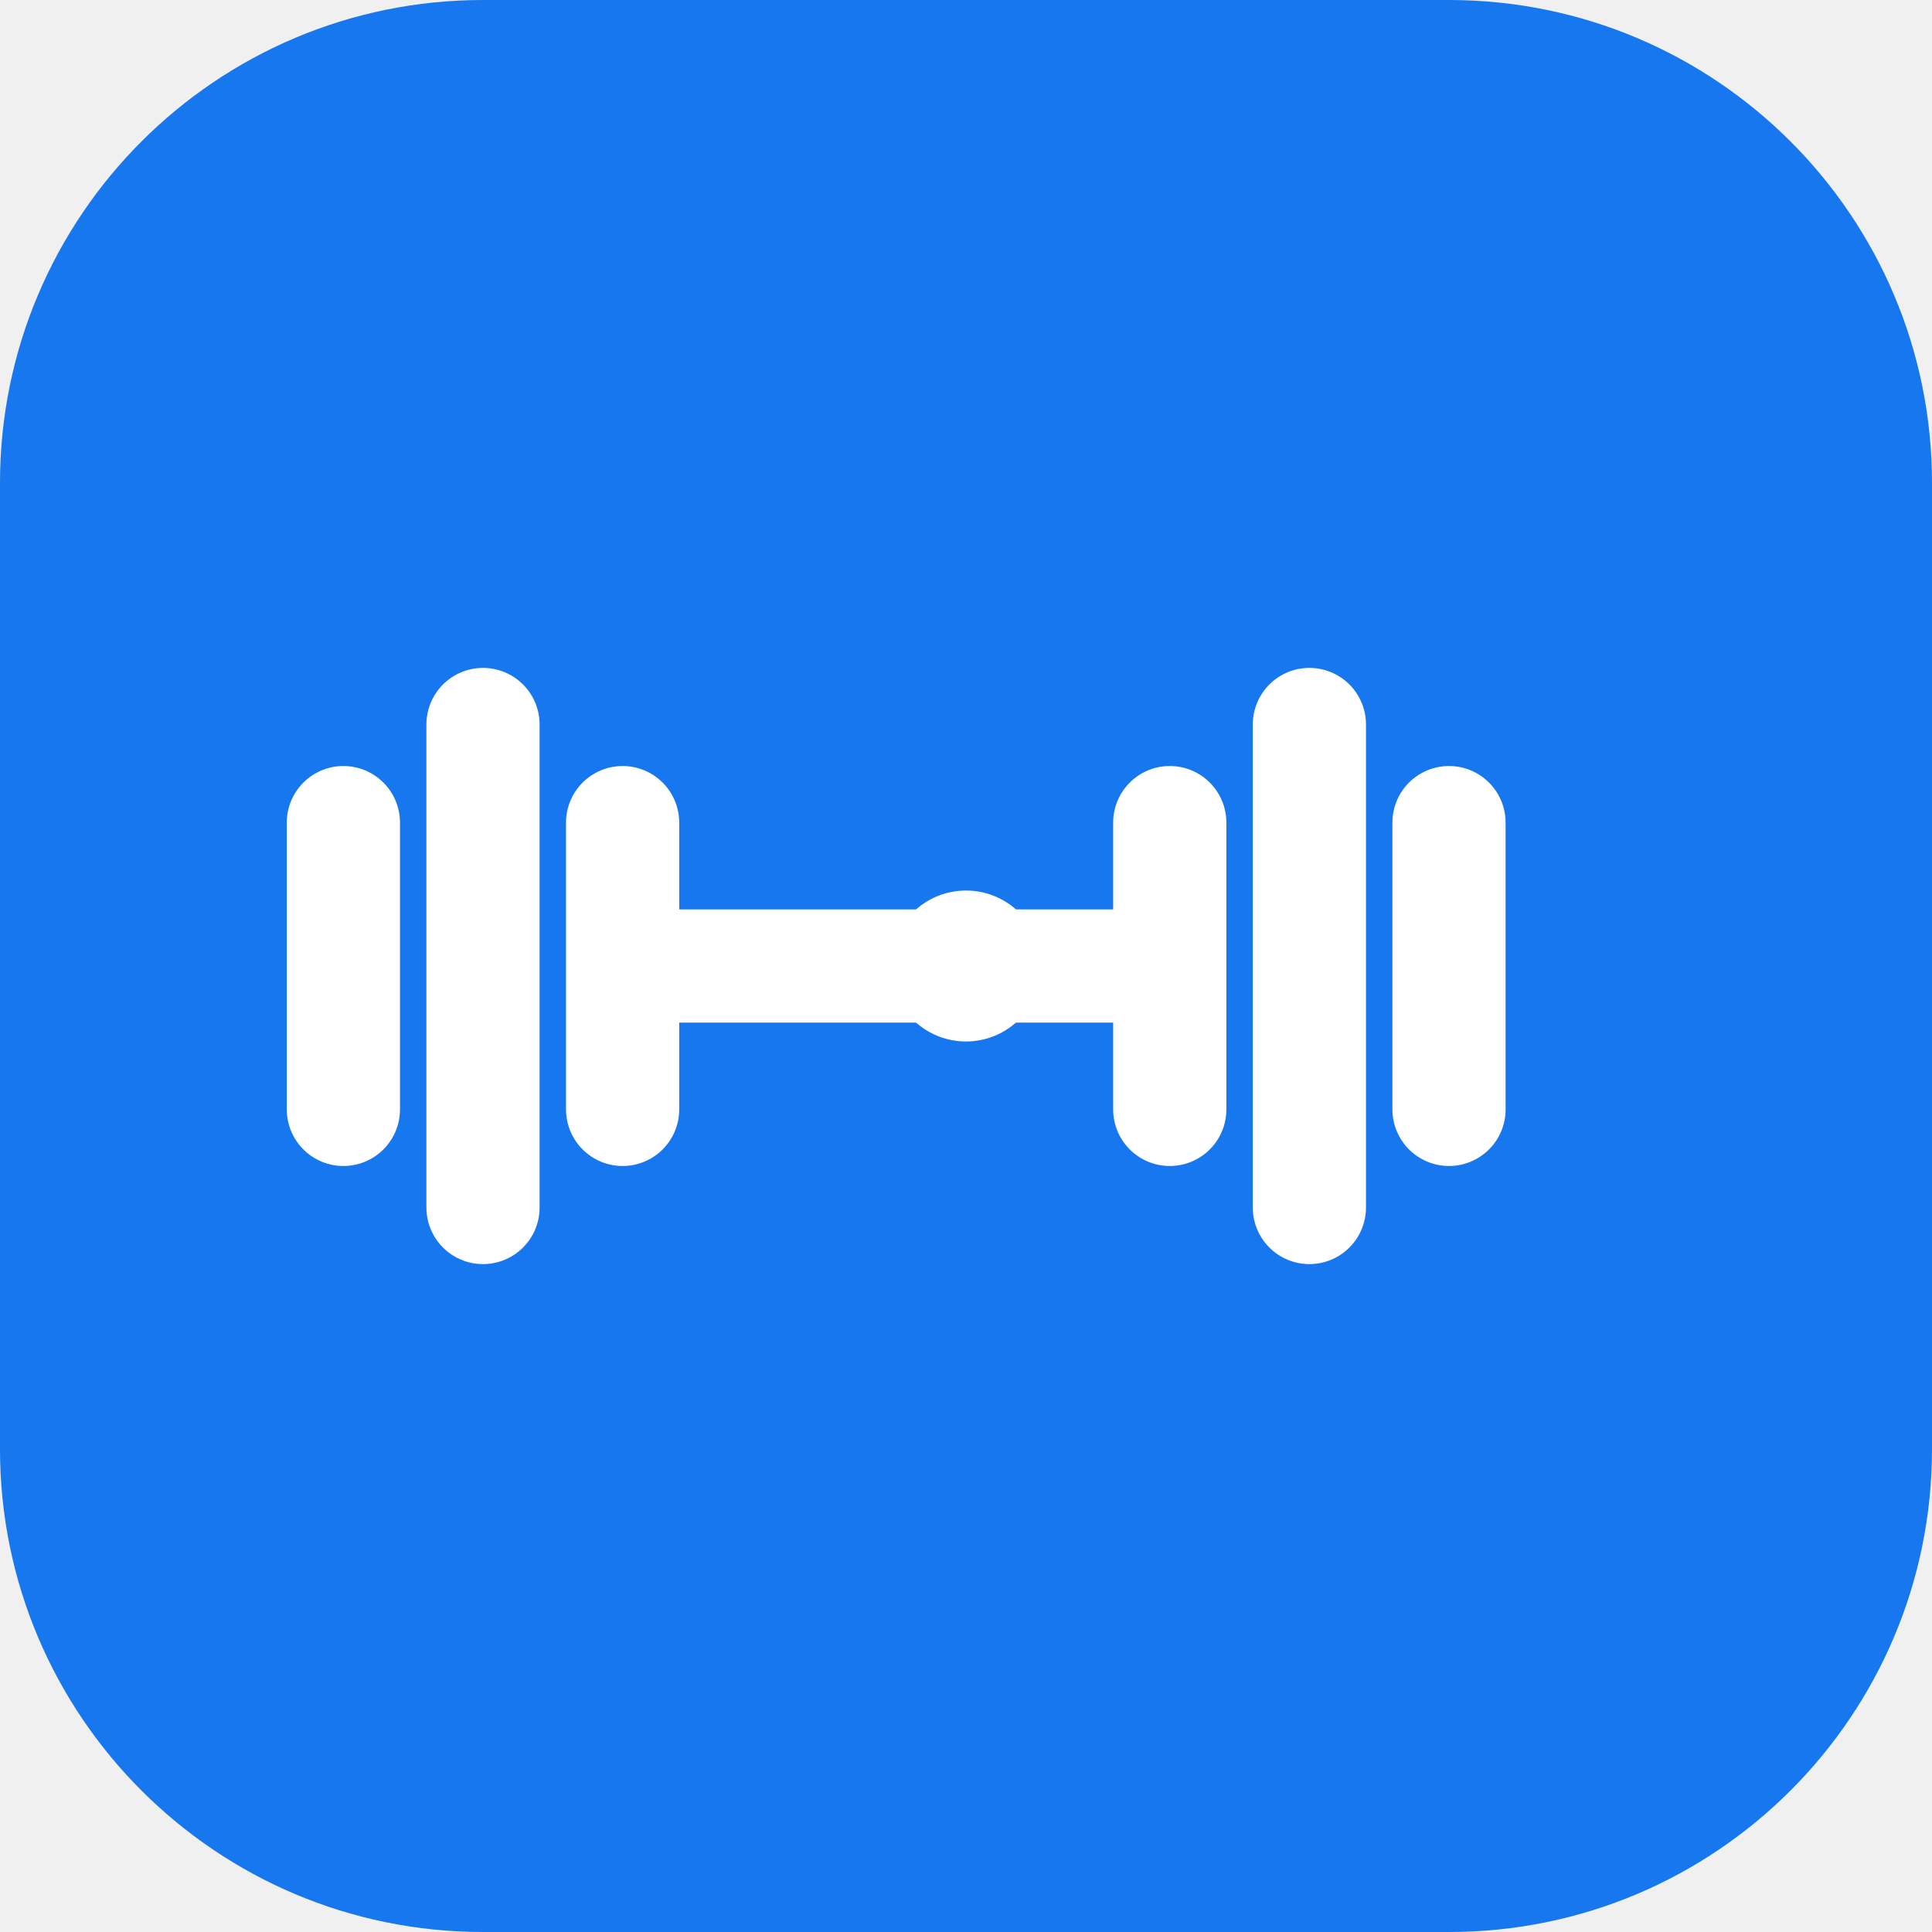
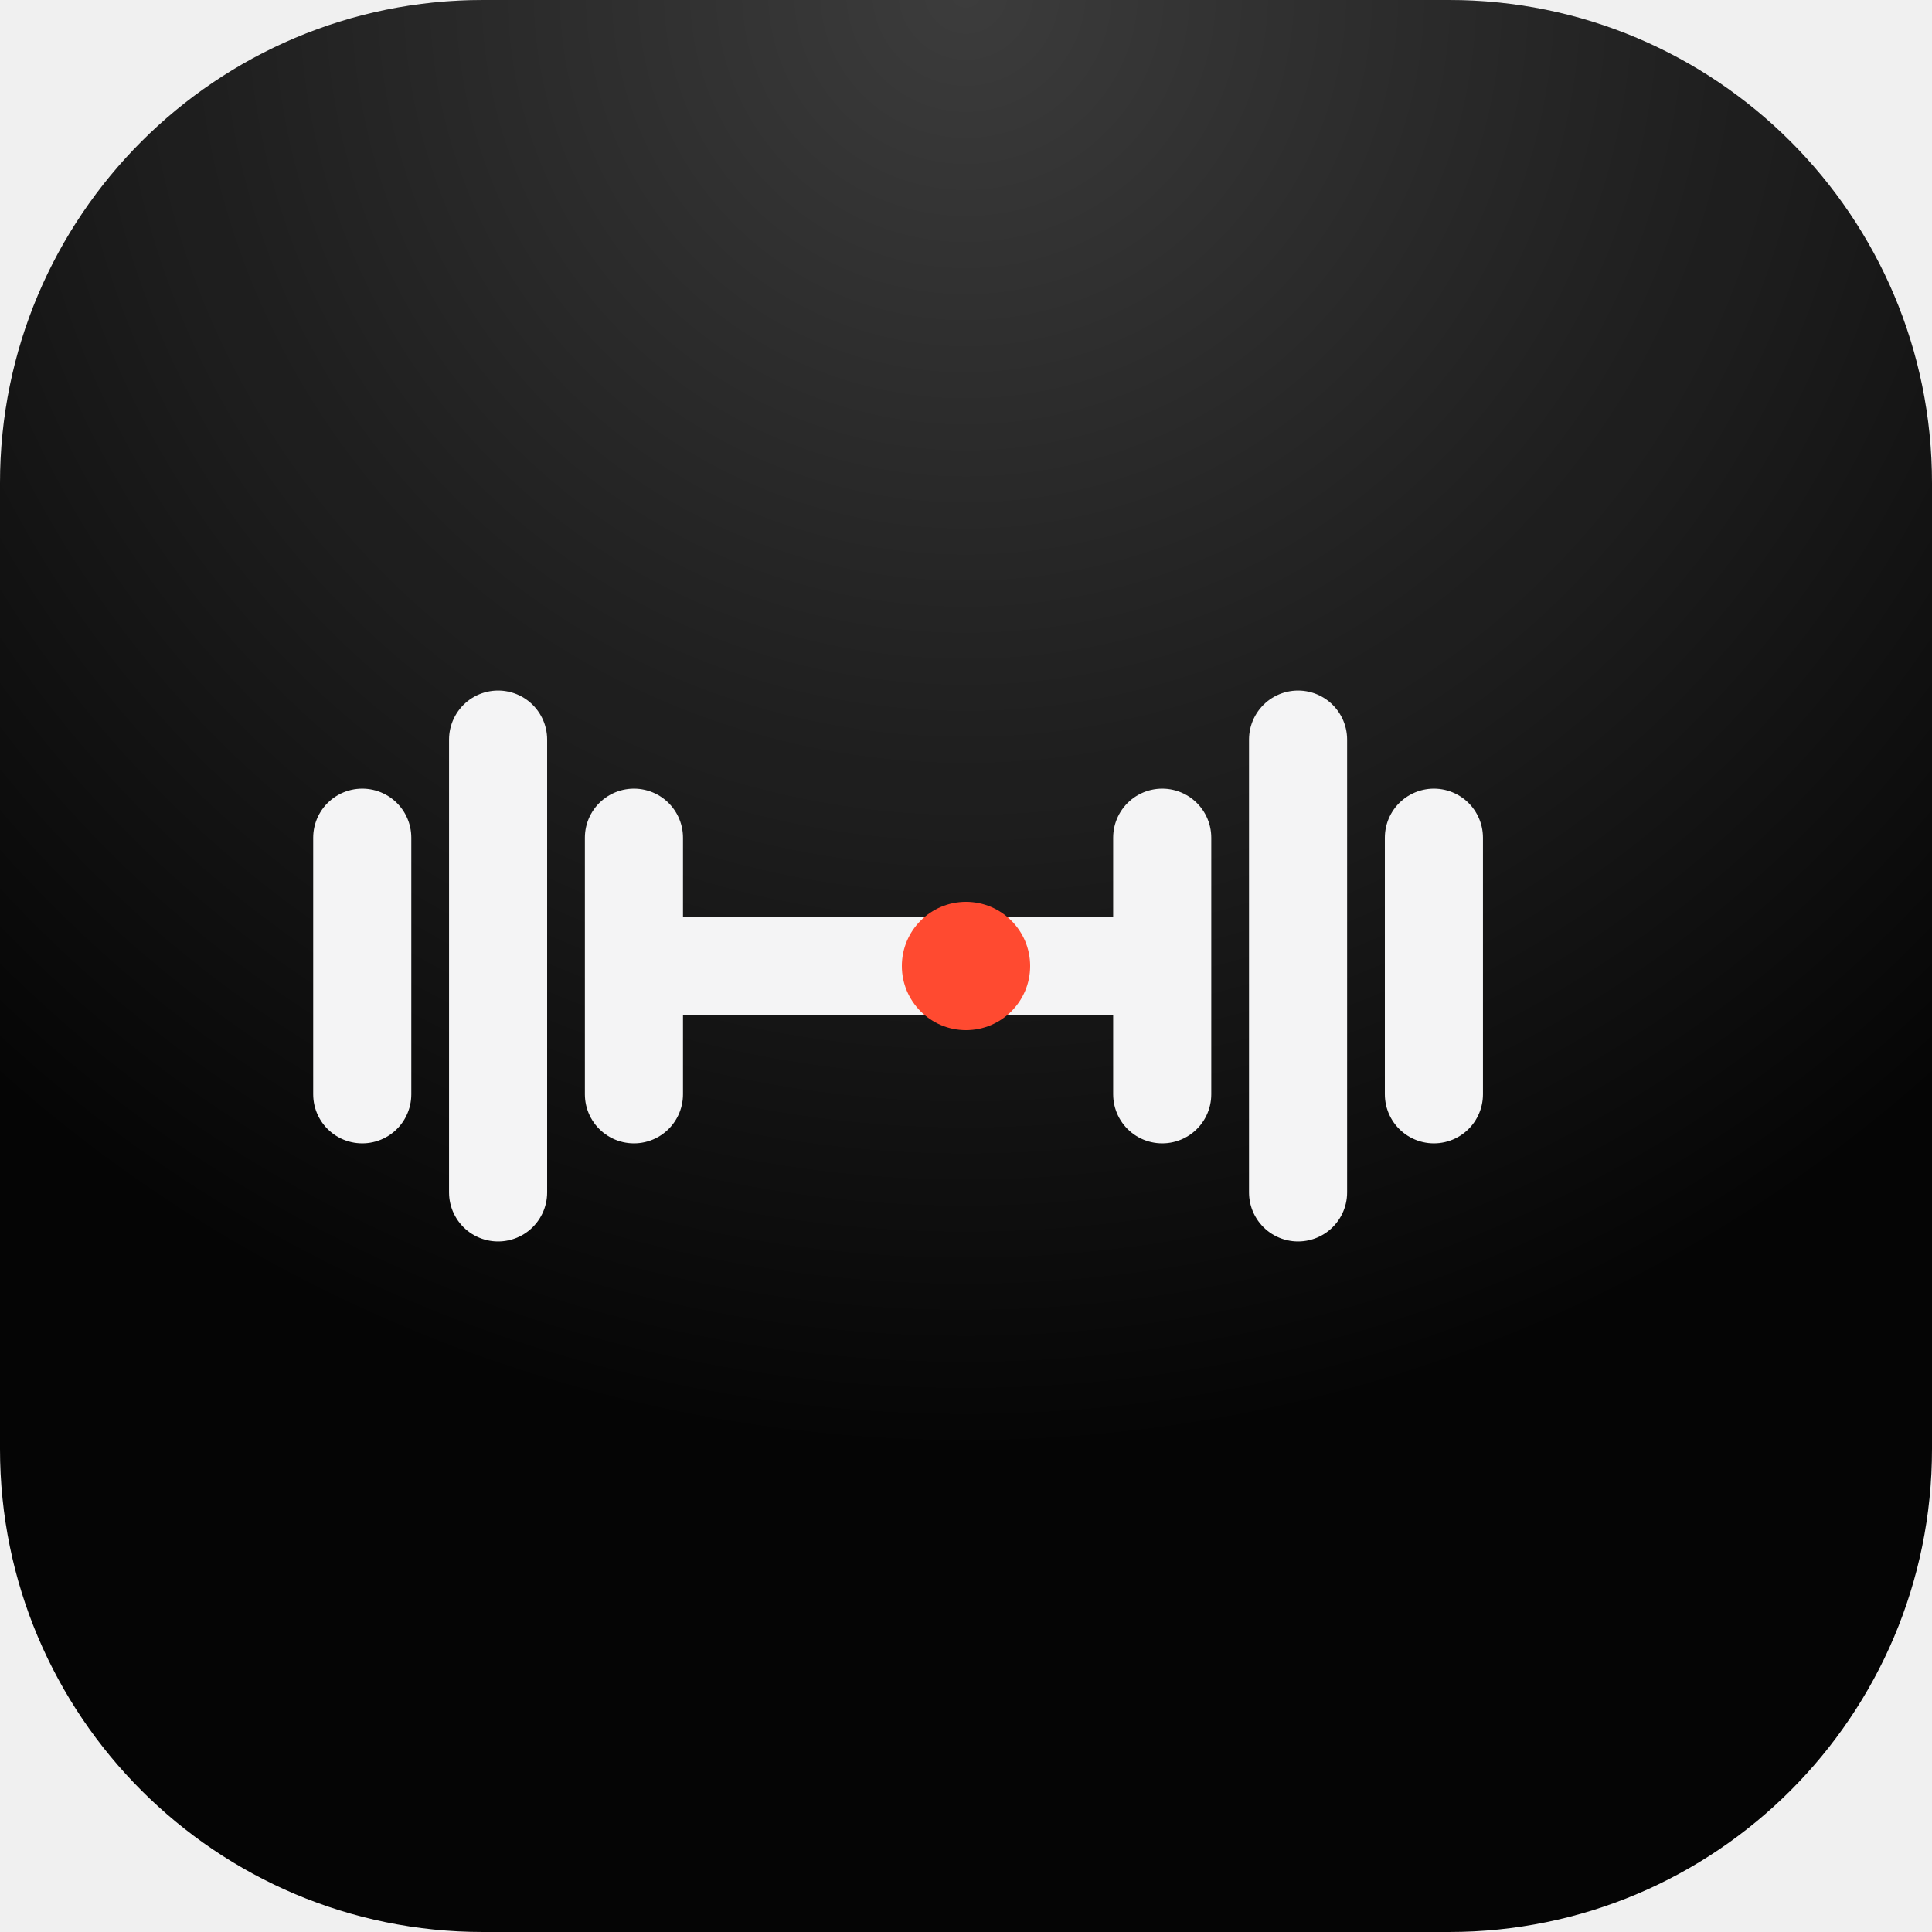
<svg xmlns="http://www.w3.org/2000/svg" viewBox="0 0 512 512">
-   <rect width="512" height="512" rx="128" fill="#1677ee" />
-   <g fill="none" stroke="#fff" stroke-width="30" stroke-linecap="round" stroke-linejoin="round">
-     <path d="M128 192v128M91 218v76M165 218v76M347 192v128M310 218v76M384 218v76M165 256h145" />
+   <defs>
+     <radialGradient id="g" cx="50%" cy="0%" r="75%">
+       <stop offset="0" stop-color="#fff" stop-opacity=".22" />
+       <stop offset="1" stop-color="#fff" stop-opacity="0" />
+     </radialGradient>
+   </defs>
+   <rect width="512" height="512" rx="128" fill="#050505" />
+   <rect width="512" height="512" rx="128" fill="url(#g)" />
+   <g transform="translate(256 256) scale(1) translate(-256 -256)">
+     <g fill="none" stroke="#f4f4f5" stroke-width="26" stroke-linecap="round" stroke-linejoin="round">
+       <path d="M132 196v120M96 222v68M168 222v68M344 196v120M308 222v68M380 222v68M168 256h140" />
+     </g>
+     <circle cx="256" cy="256" r="17" fill="#ff4a30" />
  </g>
-   <circle cx="256" cy="256" r="20" fill="#fff" />
</svg>
